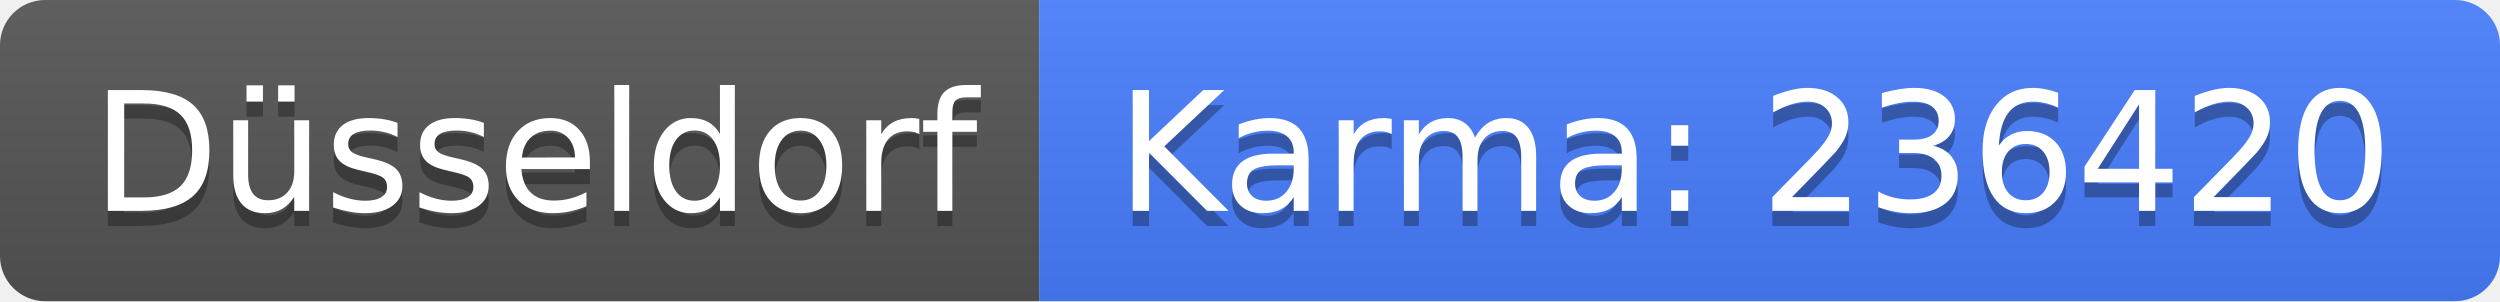
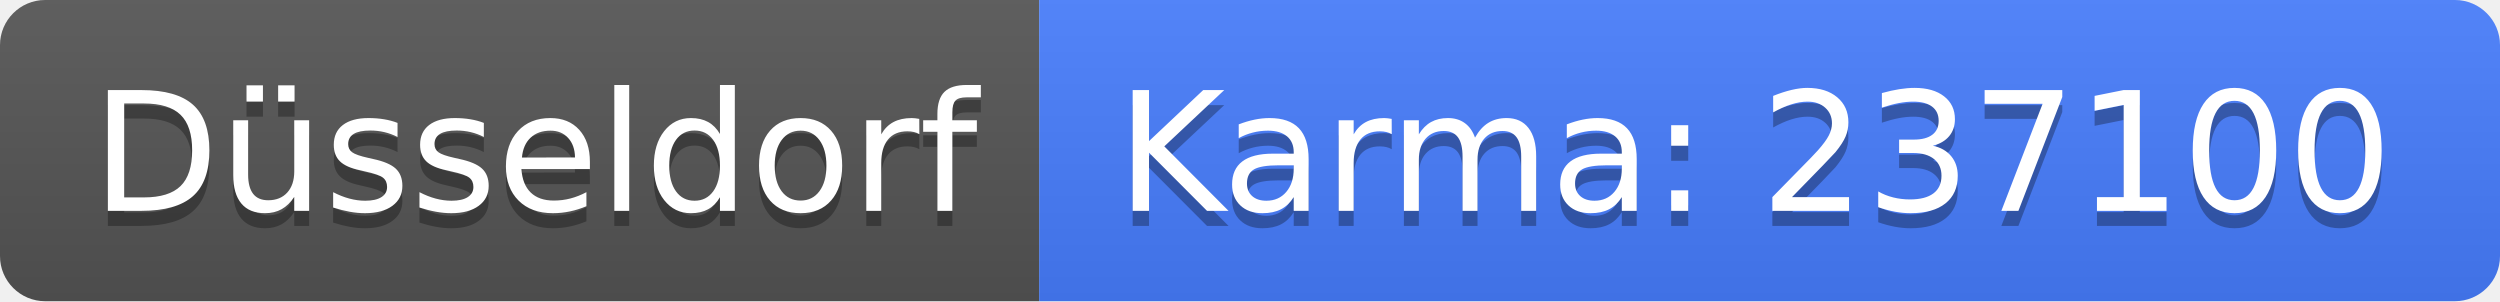
<svg xmlns="http://www.w3.org/2000/svg" width="166" height="20">
  <linearGradient id="b" x2="0" y2="100%">
    <stop offset="0" stop-color="#bbb" stop-opacity=".1" />
    <stop offset="1" stop-opacity=".1" />
  </linearGradient>
  <clipPath id="a">
    <rect width="166" height="20" rx="3" fill="#fff" />
  </clipPath>
  <g clip-path="url(#a)">
    <path fill="#555" d="M0 0h69v20H0z" />
    <path fill="#477eff" d="M69 0h97v20H69z" />
    <path fill="url(#b)" d="M0 0h166v20H0z" />
  </g>
  <g fill="#fff" text-anchor="middle" font-family="DejaVu Sans,Verdana,Geneva,sans-serif" font-size="110">
    <text x="355" y="150" fill="#010101" fill-opacity=".3" transform="scale(.1)" textLength="590">Düsseldorf</text>
    <text x="355" y="140" transform="scale(.1)" textLength="590">Düsseldorf</text>
-     <text x="1165" y="150" fill="#010101" fill-opacity=".3" transform="scale(.1)" textLength="870">Karma: 236420</text>
-     <text x="1165" y="140" transform="scale(.1)" textLength="870">Karma: 236420</text>
+     <text x="1165" y="150" fill="#010101" fill-opacity=".3" transform="scale(.1)" textLength="870">Karma: 237100</text>
+     <text x="1165" y="140" transform="scale(.1)" textLength="870">Karma: 237100</text>
  </g>
</svg>
